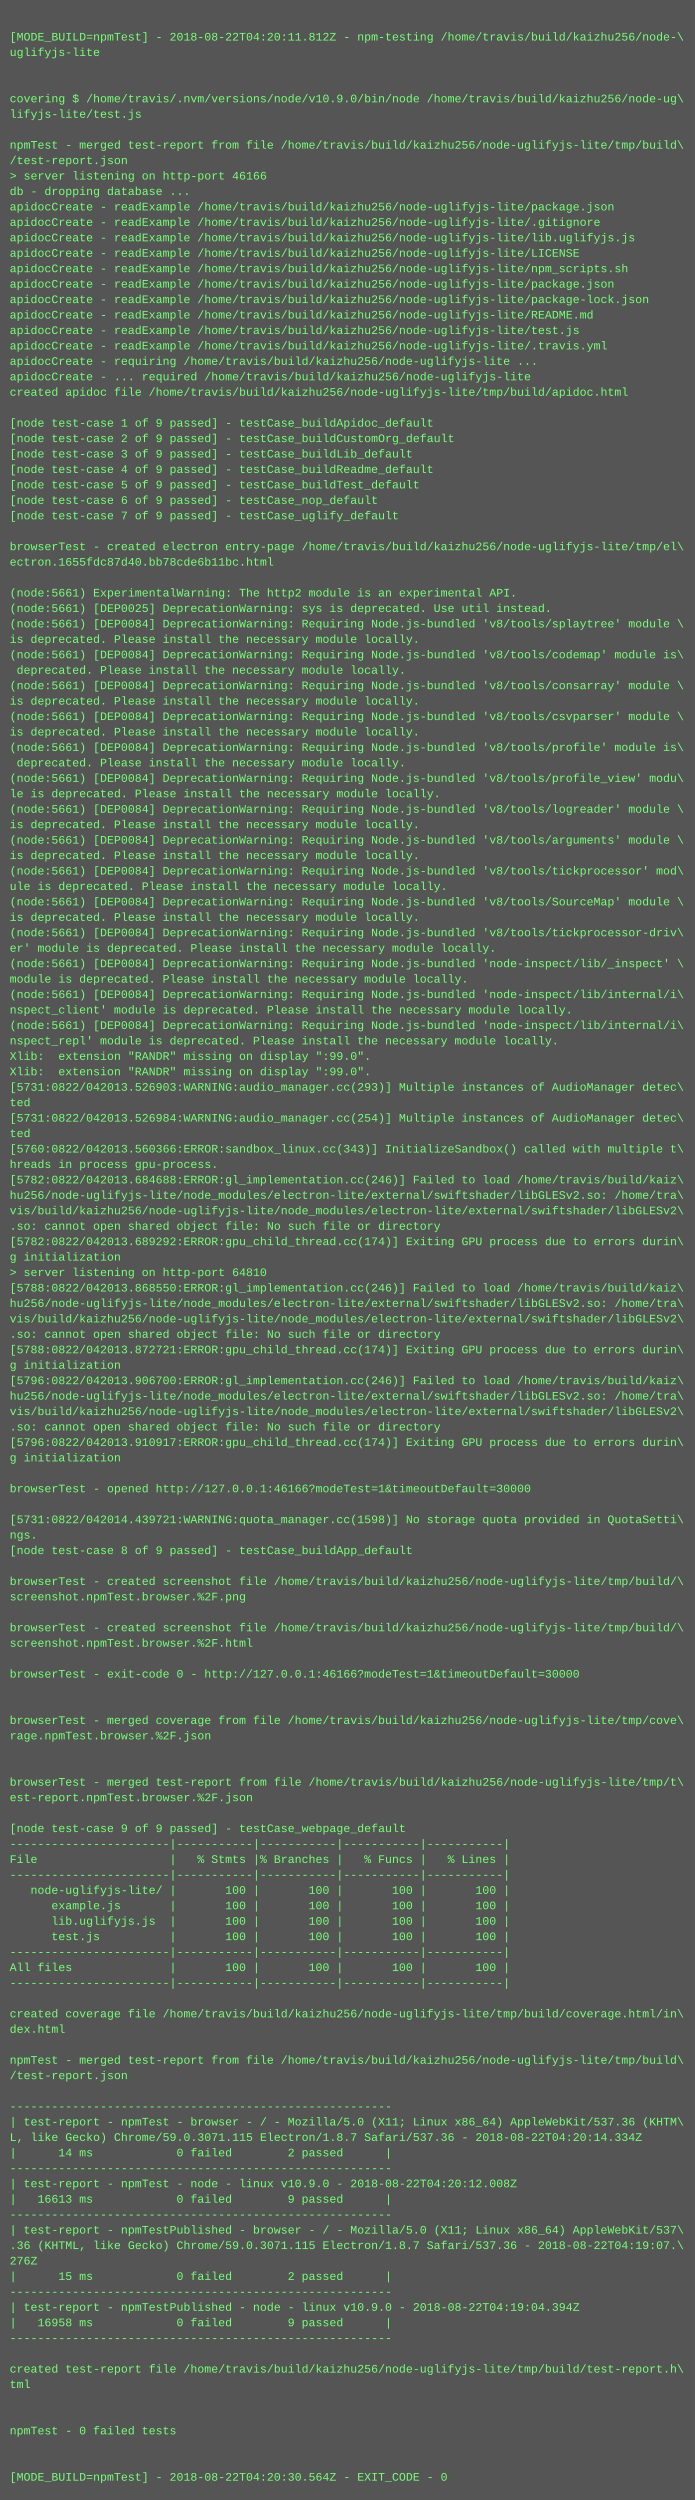
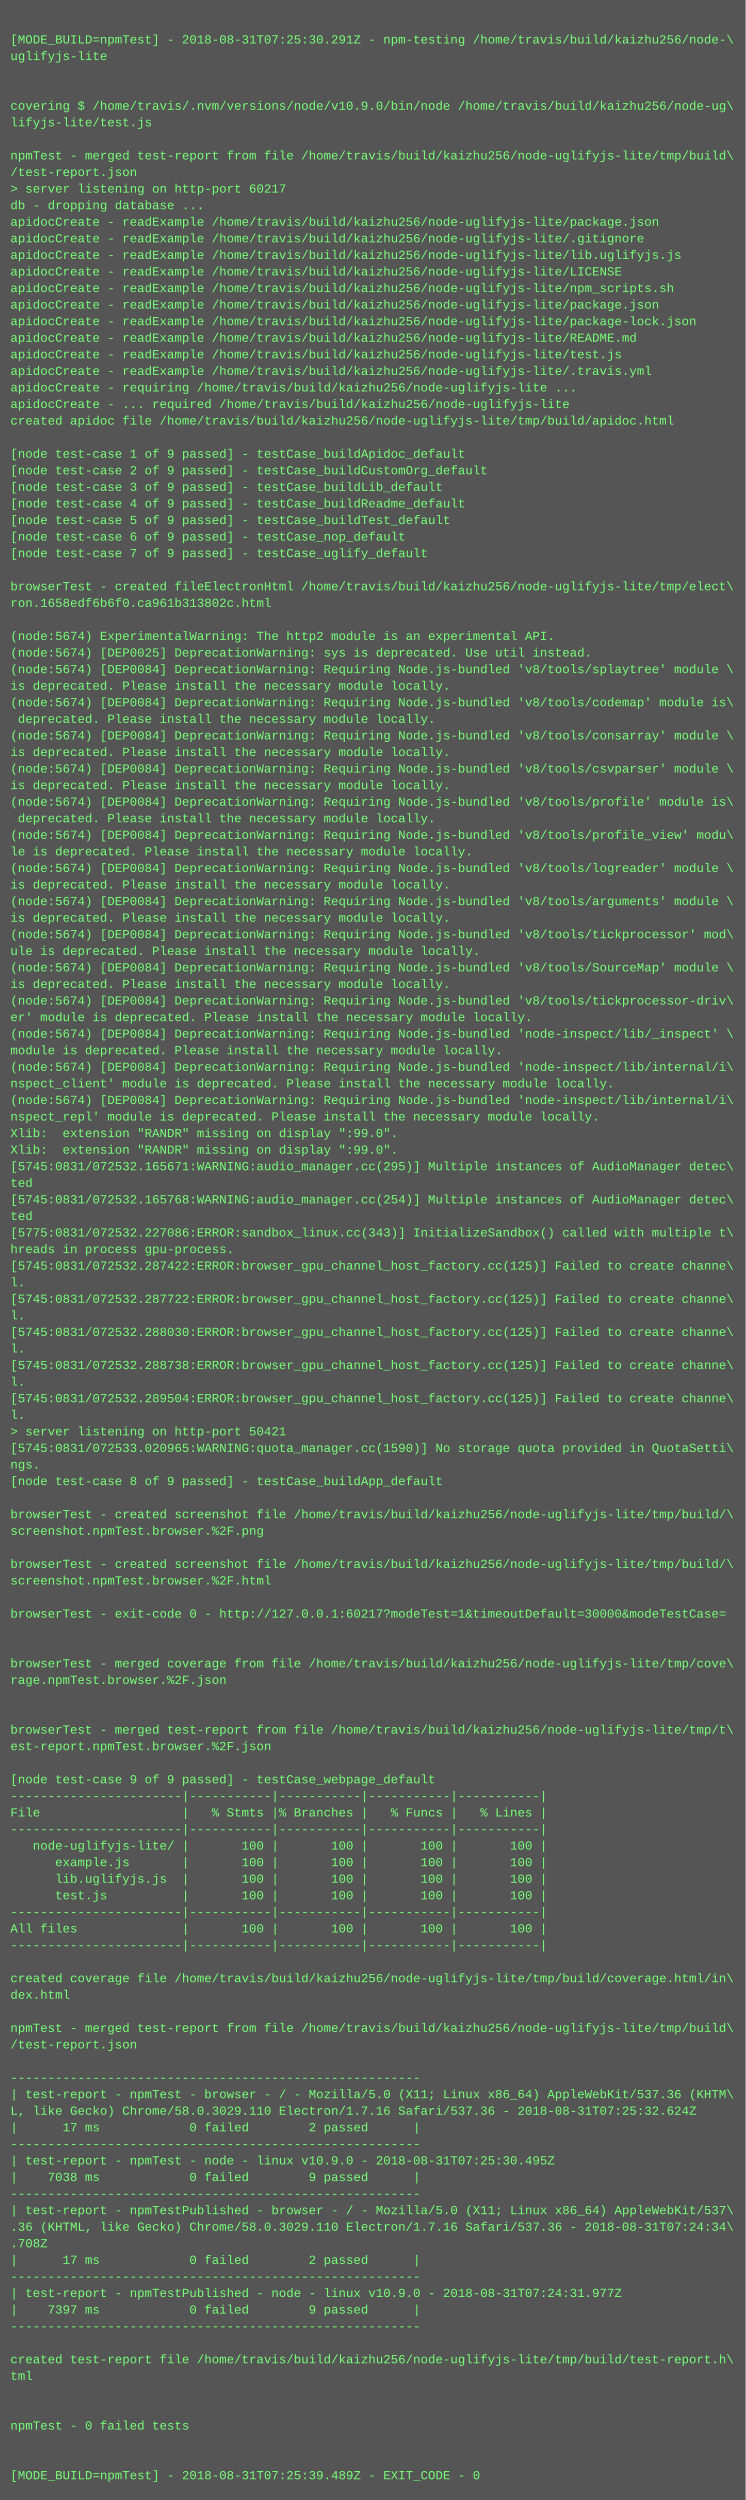
- <svg xmlns="http://www.w3.org/2000/svg" height="2590" width="720">
-   <rect height="2590" fill="#555" width="720" />
+ <svg xmlns="http://www.w3.org/2000/svg" height="2414" width="720">
+   <rect height="2414" fill="#555" width="720" />
  <text fill="#7f7" font-family="Courier New" font-size="12" xml:space="preserve">
    <tspan x="10" y="26" />
-     <tspan x="10" y="42">[MODE_BUILD=npmTest] - 2018-08-22T04:20:11.812Z - npm-testing /home/travis/build/kaizhu256/node-\</tspan>
+     <tspan x="10" y="42">[MODE_BUILD=npmTest] - 2018-08-31T07:25:30.291Z - npm-testing /home/travis/build/kaizhu256/node-\</tspan>
    <tspan x="10" y="58">uglifyjs-lite</tspan>
    <tspan x="10" y="74" />
    <tspan x="10" y="90" />
    <tspan x="10" y="106">covering $ /home/travis/.nvm/versions/node/v10.9.0/bin/node /home/travis/build/kaizhu256/node-ug\</tspan>
    <tspan x="10" y="122">lifyjs-lite/test.js</tspan>
    <tspan x="10" y="138" />
    <tspan x="10" y="154">npmTest - merged test-report from file /home/travis/build/kaizhu256/node-uglifyjs-lite/tmp/build\</tspan>
    <tspan x="10" y="170">/test-report.json</tspan>
-     <tspan x="10" y="186">&gt; server listening on http-port 46166</tspan>
+     <tspan x="10" y="186">&gt; server listening on http-port 60217</tspan>
    <tspan x="10" y="202">db - dropping database ...</tspan>
    <tspan x="10" y="218">apidocCreate - readExample /home/travis/build/kaizhu256/node-uglifyjs-lite/package.json</tspan>
    <tspan x="10" y="234">apidocCreate - readExample /home/travis/build/kaizhu256/node-uglifyjs-lite/.gitignore</tspan>
    <tspan x="10" y="250">apidocCreate - readExample /home/travis/build/kaizhu256/node-uglifyjs-lite/lib.uglifyjs.js</tspan>
    <tspan x="10" y="266">apidocCreate - readExample /home/travis/build/kaizhu256/node-uglifyjs-lite/LICENSE</tspan>
    <tspan x="10" y="282">apidocCreate - readExample /home/travis/build/kaizhu256/node-uglifyjs-lite/npm_scripts.sh</tspan>
    <tspan x="10" y="298">apidocCreate - readExample /home/travis/build/kaizhu256/node-uglifyjs-lite/package.json</tspan>
    <tspan x="10" y="314">apidocCreate - readExample /home/travis/build/kaizhu256/node-uglifyjs-lite/package-lock.json</tspan>
    <tspan x="10" y="330">apidocCreate - readExample /home/travis/build/kaizhu256/node-uglifyjs-lite/README.md</tspan>
    <tspan x="10" y="346">apidocCreate - readExample /home/travis/build/kaizhu256/node-uglifyjs-lite/test.js</tspan>
    <tspan x="10" y="362">apidocCreate - readExample /home/travis/build/kaizhu256/node-uglifyjs-lite/.travis.yml</tspan>
    <tspan x="10" y="378">apidocCreate - requiring /home/travis/build/kaizhu256/node-uglifyjs-lite ...</tspan>
    <tspan x="10" y="394">apidocCreate - ... required /home/travis/build/kaizhu256/node-uglifyjs-lite</tspan>
    <tspan x="10" y="410">created apidoc file /home/travis/build/kaizhu256/node-uglifyjs-lite/tmp/build/apidoc.html</tspan>
    <tspan x="10" y="426" />
    <tspan x="10" y="442">[node test-case 1 of 9 passed] - testCase_buildApidoc_default</tspan>
    <tspan x="10" y="458">[node test-case 2 of 9 passed] - testCase_buildCustomOrg_default</tspan>
    <tspan x="10" y="474">[node test-case 3 of 9 passed] - testCase_buildLib_default</tspan>
    <tspan x="10" y="490">[node test-case 4 of 9 passed] - testCase_buildReadme_default</tspan>
    <tspan x="10" y="506">[node test-case 5 of 9 passed] - testCase_buildTest_default</tspan>
    <tspan x="10" y="522">[node test-case 6 of 9 passed] - testCase_nop_default</tspan>
    <tspan x="10" y="538">[node test-case 7 of 9 passed] - testCase_uglify_default</tspan>
    <tspan x="10" y="554" />
-     <tspan x="10" y="570">browserTest - created electron entry-page /home/travis/build/kaizhu256/node-uglifyjs-lite/tmp/el\</tspan>
-     <tspan x="10" y="586">ectron.1655fdc87d40.bb78cde6b11bc.html</tspan>
+     <tspan x="10" y="570">browserTest - created fileElectronHtml /home/travis/build/kaizhu256/node-uglifyjs-lite/tmp/elect\</tspan>
+     <tspan x="10" y="586">ron.1658edf6b6f0.ca961b313802c.html</tspan>
    <tspan x="10" y="602" />
-     <tspan x="10" y="618">(node:5661) ExperimentalWarning: The http2 module is an experimental API.</tspan>
-     <tspan x="10" y="634">(node:5661) [DEP0025] DeprecationWarning: sys is deprecated. Use util instead.</tspan>
-     <tspan x="10" y="650">(node:5661) [DEP0084] DeprecationWarning: Requiring Node.js-bundled 'v8/tools/splaytree' module \</tspan>
+     <tspan x="10" y="618">(node:5674) ExperimentalWarning: The http2 module is an experimental API.</tspan>
+     <tspan x="10" y="634">(node:5674) [DEP0025] DeprecationWarning: sys is deprecated. Use util instead.</tspan>
+     <tspan x="10" y="650">(node:5674) [DEP0084] DeprecationWarning: Requiring Node.js-bundled 'v8/tools/splaytree' module \</tspan>
    <tspan x="10" y="666">is deprecated. Please install the necessary module locally.</tspan>
-     <tspan x="10" y="682">(node:5661) [DEP0084] DeprecationWarning: Requiring Node.js-bundled 'v8/tools/codemap' module is\</tspan>
+     <tspan x="10" y="682">(node:5674) [DEP0084] DeprecationWarning: Requiring Node.js-bundled 'v8/tools/codemap' module is\</tspan>
    <tspan x="10" y="698"> deprecated. Please install the necessary module locally.</tspan>
-     <tspan x="10" y="714">(node:5661) [DEP0084] DeprecationWarning: Requiring Node.js-bundled 'v8/tools/consarray' module \</tspan>
+     <tspan x="10" y="714">(node:5674) [DEP0084] DeprecationWarning: Requiring Node.js-bundled 'v8/tools/consarray' module \</tspan>
    <tspan x="10" y="730">is deprecated. Please install the necessary module locally.</tspan>
-     <tspan x="10" y="746">(node:5661) [DEP0084] DeprecationWarning: Requiring Node.js-bundled 'v8/tools/csvparser' module \</tspan>
+     <tspan x="10" y="746">(node:5674) [DEP0084] DeprecationWarning: Requiring Node.js-bundled 'v8/tools/csvparser' module \</tspan>
    <tspan x="10" y="762">is deprecated. Please install the necessary module locally.</tspan>
-     <tspan x="10" y="778">(node:5661) [DEP0084] DeprecationWarning: Requiring Node.js-bundled 'v8/tools/profile' module is\</tspan>
+     <tspan x="10" y="778">(node:5674) [DEP0084] DeprecationWarning: Requiring Node.js-bundled 'v8/tools/profile' module is\</tspan>
    <tspan x="10" y="794"> deprecated. Please install the necessary module locally.</tspan>
-     <tspan x="10" y="810">(node:5661) [DEP0084] DeprecationWarning: Requiring Node.js-bundled 'v8/tools/profile_view' modu\</tspan>
+     <tspan x="10" y="810">(node:5674) [DEP0084] DeprecationWarning: Requiring Node.js-bundled 'v8/tools/profile_view' modu\</tspan>
    <tspan x="10" y="826">le is deprecated. Please install the necessary module locally.</tspan>
-     <tspan x="10" y="842">(node:5661) [DEP0084] DeprecationWarning: Requiring Node.js-bundled 'v8/tools/logreader' module \</tspan>
+     <tspan x="10" y="842">(node:5674) [DEP0084] DeprecationWarning: Requiring Node.js-bundled 'v8/tools/logreader' module \</tspan>
    <tspan x="10" y="858">is deprecated. Please install the necessary module locally.</tspan>
-     <tspan x="10" y="874">(node:5661) [DEP0084] DeprecationWarning: Requiring Node.js-bundled 'v8/tools/arguments' module \</tspan>
+     <tspan x="10" y="874">(node:5674) [DEP0084] DeprecationWarning: Requiring Node.js-bundled 'v8/tools/arguments' module \</tspan>
    <tspan x="10" y="890">is deprecated. Please install the necessary module locally.</tspan>
-     <tspan x="10" y="906">(node:5661) [DEP0084] DeprecationWarning: Requiring Node.js-bundled 'v8/tools/tickprocessor' mod\</tspan>
+     <tspan x="10" y="906">(node:5674) [DEP0084] DeprecationWarning: Requiring Node.js-bundled 'v8/tools/tickprocessor' mod\</tspan>
    <tspan x="10" y="922">ule is deprecated. Please install the necessary module locally.</tspan>
-     <tspan x="10" y="938">(node:5661) [DEP0084] DeprecationWarning: Requiring Node.js-bundled 'v8/tools/SourceMap' module \</tspan>
+     <tspan x="10" y="938">(node:5674) [DEP0084] DeprecationWarning: Requiring Node.js-bundled 'v8/tools/SourceMap' module \</tspan>
    <tspan x="10" y="954">is deprecated. Please install the necessary module locally.</tspan>
-     <tspan x="10" y="970">(node:5661) [DEP0084] DeprecationWarning: Requiring Node.js-bundled 'v8/tools/tickprocessor-driv\</tspan>
+     <tspan x="10" y="970">(node:5674) [DEP0084] DeprecationWarning: Requiring Node.js-bundled 'v8/tools/tickprocessor-driv\</tspan>
    <tspan x="10" y="986">er' module is deprecated. Please install the necessary module locally.</tspan>
-     <tspan x="10" y="1002">(node:5661) [DEP0084] DeprecationWarning: Requiring Node.js-bundled 'node-inspect/lib/_inspect' \</tspan>
+     <tspan x="10" y="1002">(node:5674) [DEP0084] DeprecationWarning: Requiring Node.js-bundled 'node-inspect/lib/_inspect' \</tspan>
    <tspan x="10" y="1018">module is deprecated. Please install the necessary module locally.</tspan>
-     <tspan x="10" y="1034">(node:5661) [DEP0084] DeprecationWarning: Requiring Node.js-bundled 'node-inspect/lib/internal/i\</tspan>
+     <tspan x="10" y="1034">(node:5674) [DEP0084] DeprecationWarning: Requiring Node.js-bundled 'node-inspect/lib/internal/i\</tspan>
    <tspan x="10" y="1050">nspect_client' module is deprecated. Please install the necessary module locally.</tspan>
-     <tspan x="10" y="1066">(node:5661) [DEP0084] DeprecationWarning: Requiring Node.js-bundled 'node-inspect/lib/internal/i\</tspan>
+     <tspan x="10" y="1066">(node:5674) [DEP0084] DeprecationWarning: Requiring Node.js-bundled 'node-inspect/lib/internal/i\</tspan>
    <tspan x="10" y="1082">nspect_repl' module is deprecated. Please install the necessary module locally.</tspan>
    <tspan x="10" y="1098">Xlib:  extension "RANDR" missing on display ":99.0".</tspan>
    <tspan x="10" y="1114">Xlib:  extension "RANDR" missing on display ":99.0".</tspan>
-     <tspan x="10" y="1130">[5731:0822/042013.526903:WARNING:audio_manager.cc(293)] Multiple instances of AudioManager detec\</tspan>
+     <tspan x="10" y="1130">[5745:0831/072532.165671:WARNING:audio_manager.cc(295)] Multiple instances of AudioManager detec\</tspan>
    <tspan x="10" y="1146">ted</tspan>
-     <tspan x="10" y="1162">[5731:0822/042013.526984:WARNING:audio_manager.cc(254)] Multiple instances of AudioManager detec\</tspan>
+     <tspan x="10" y="1162">[5745:0831/072532.165768:WARNING:audio_manager.cc(254)] Multiple instances of AudioManager detec\</tspan>
    <tspan x="10" y="1178">ted</tspan>
-     <tspan x="10" y="1194">[5760:0822/042013.560366:ERROR:sandbox_linux.cc(343)] InitializeSandbox() called with multiple t\</tspan>
+     <tspan x="10" y="1194">[5775:0831/072532.227086:ERROR:sandbox_linux.cc(343)] InitializeSandbox() called with multiple t\</tspan>
    <tspan x="10" y="1210">hreads in process gpu-process. </tspan>
-     <tspan x="10" y="1226">[5782:0822/042013.684688:ERROR:gl_implementation.cc(246)] Failed to load /home/travis/build/kaiz\</tspan>
-     <tspan x="10" y="1242">hu256/node-uglifyjs-lite/node_modules/electron-lite/external/swiftshader/libGLESv2.so: /home/tra\</tspan>
-     <tspan x="10" y="1258">vis/build/kaizhu256/node-uglifyjs-lite/node_modules/electron-lite/external/swiftshader/libGLESv2\</tspan>
-     <tspan x="10" y="1274">.so: cannot open shared object file: No such file or directory</tspan>
-     <tspan x="10" y="1290">[5782:0822/042013.689292:ERROR:gpu_child_thread.cc(174)] Exiting GPU process due to errors durin\</tspan>
-     <tspan x="10" y="1306">g initialization</tspan>
-     <tspan x="10" y="1322">&gt; server listening on http-port 64810</tspan>
-     <tspan x="10" y="1338">[5788:0822/042013.868550:ERROR:gl_implementation.cc(246)] Failed to load /home/travis/build/kaiz\</tspan>
-     <tspan x="10" y="1354">hu256/node-uglifyjs-lite/node_modules/electron-lite/external/swiftshader/libGLESv2.so: /home/tra\</tspan>
-     <tspan x="10" y="1370">vis/build/kaizhu256/node-uglifyjs-lite/node_modules/electron-lite/external/swiftshader/libGLESv2\</tspan>
-     <tspan x="10" y="1386">.so: cannot open shared object file: No such file or directory</tspan>
-     <tspan x="10" y="1402">[5788:0822/042013.872721:ERROR:gpu_child_thread.cc(174)] Exiting GPU process due to errors durin\</tspan>
-     <tspan x="10" y="1418">g initialization</tspan>
-     <tspan x="10" y="1434">[5796:0822/042013.906700:ERROR:gl_implementation.cc(246)] Failed to load /home/travis/build/kaiz\</tspan>
-     <tspan x="10" y="1450">hu256/node-uglifyjs-lite/node_modules/electron-lite/external/swiftshader/libGLESv2.so: /home/tra\</tspan>
-     <tspan x="10" y="1466">vis/build/kaizhu256/node-uglifyjs-lite/node_modules/electron-lite/external/swiftshader/libGLESv2\</tspan>
-     <tspan x="10" y="1482">.so: cannot open shared object file: No such file or directory</tspan>
-     <tspan x="10" y="1498">[5796:0822/042013.910917:ERROR:gpu_child_thread.cc(174)] Exiting GPU process due to errors durin\</tspan>
-     <tspan x="10" y="1514">g initialization</tspan>
-     <tspan x="10" y="1530" />
-     <tspan x="10" y="1546">browserTest - opened http://127.0.0.1:46166?modeTest=1&amp;timeoutDefault=30000</tspan>
-     <tspan x="10" y="1562" />
-     <tspan x="10" y="1578">[5731:0822/042014.439721:WARNING:quota_manager.cc(1598)] No storage quota provided in QuotaSetti\</tspan>
-     <tspan x="10" y="1594">ngs.</tspan>
-     <tspan x="10" y="1610">[node test-case 8 of 9 passed] - testCase_buildApp_default</tspan>
-     <tspan x="10" y="1626" />
-     <tspan x="10" y="1642">browserTest - created screenshot file /home/travis/build/kaizhu256/node-uglifyjs-lite/tmp/build/\</tspan>
-     <tspan x="10" y="1658">screenshot.npmTest.browser.%2F.png</tspan>
-     <tspan x="10" y="1674" />
-     <tspan x="10" y="1690">browserTest - created screenshot file /home/travis/build/kaizhu256/node-uglifyjs-lite/tmp/build/\</tspan>
-     <tspan x="10" y="1706">screenshot.npmTest.browser.%2F.html</tspan>
-     <tspan x="10" y="1722" />
-     <tspan x="10" y="1738">browserTest - exit-code 0 - http://127.0.0.1:46166?modeTest=1&amp;timeoutDefault=30000</tspan>
-     <tspan x="10" y="1754" />
-     <tspan x="10" y="1770" />
-     <tspan x="10" y="1786">browserTest - merged coverage from file /home/travis/build/kaizhu256/node-uglifyjs-lite/tmp/cove\</tspan>
-     <tspan x="10" y="1802">rage.npmTest.browser.%2F.json</tspan>
-     <tspan x="10" y="1818" />
-     <tspan x="10" y="1834" />
-     <tspan x="10" y="1850">browserTest - merged test-report from file /home/travis/build/kaizhu256/node-uglifyjs-lite/tmp/t\</tspan>
-     <tspan x="10" y="1866">est-report.npmTest.browser.%2F.json</tspan>
-     <tspan x="10" y="1882" />
-     <tspan x="10" y="1898">[node test-case 9 of 9 passed] - testCase_webpage_default</tspan>
-     <tspan x="10" y="1914">-----------------------|-----------|-----------|-----------|-----------|</tspan>
-     <tspan x="10" y="1930">File                   |   % Stmts |% Branches |   % Funcs |   % Lines |</tspan>
-     <tspan x="10" y="1946">-----------------------|-----------|-----------|-----------|-----------|</tspan>
-     <tspan x="10" y="1962">   node-uglifyjs-lite/ |       100 |       100 |       100 |       100 |</tspan>
-     <tspan x="10" y="1978">      example.js       |       100 |       100 |       100 |       100 |</tspan>
-     <tspan x="10" y="1994">      lib.uglifyjs.js  |       100 |       100 |       100 |       100 |</tspan>
-     <tspan x="10" y="2010">      test.js          |       100 |       100 |       100 |       100 |</tspan>
-     <tspan x="10" y="2026">-----------------------|-----------|-----------|-----------|-----------|</tspan>
-     <tspan x="10" y="2042">All files              |       100 |       100 |       100 |       100 |</tspan>
-     <tspan x="10" y="2058">-----------------------|-----------|-----------|-----------|-----------|</tspan>
-     <tspan x="10" y="2074" />
-     <tspan x="10" y="2090">created coverage file /home/travis/build/kaizhu256/node-uglifyjs-lite/tmp/build/coverage.html/in\</tspan>
-     <tspan x="10" y="2106">dex.html</tspan>
-     <tspan x="10" y="2122" />
-     <tspan x="10" y="2138">npmTest - merged test-report from file /home/travis/build/kaizhu256/node-uglifyjs-lite/tmp/build\</tspan>
-     <tspan x="10" y="2154">/test-report.json</tspan>
-     <tspan x="10" y="2170" />
-     <tspan x="10" y="2186">-------------------------------------------------------</tspan>
-     <tspan x="10" y="2202">| test-report - npmTest - browser - / - Mozilla/5.0 (X11; Linux x86_64) AppleWebKit/537.36 (KHTM\</tspan>
-     <tspan x="10" y="2218">L, like Gecko) Chrome/59.0.3071.115 Electron/1.8.7 Safari/537.36 - 2018-08-22T04:20:14.334Z</tspan>
-     <tspan x="10" y="2234">|      14 ms            0 failed        2 passed      |</tspan>
+     <tspan x="10" y="1226">[5745:0831/072532.287422:ERROR:browser_gpu_channel_host_factory.cc(125)] Failed to create channe\</tspan>
+     <tspan x="10" y="1242">l.</tspan>
+     <tspan x="10" y="1258">[5745:0831/072532.287722:ERROR:browser_gpu_channel_host_factory.cc(125)] Failed to create channe\</tspan>
+     <tspan x="10" y="1274">l.</tspan>
+     <tspan x="10" y="1290">[5745:0831/072532.288030:ERROR:browser_gpu_channel_host_factory.cc(125)] Failed to create channe\</tspan>
+     <tspan x="10" y="1306">l.</tspan>
+     <tspan x="10" y="1322">[5745:0831/072532.288738:ERROR:browser_gpu_channel_host_factory.cc(125)] Failed to create channe\</tspan>
+     <tspan x="10" y="1338">l.</tspan>
+     <tspan x="10" y="1354">[5745:0831/072532.289504:ERROR:browser_gpu_channel_host_factory.cc(125)] Failed to create channe\</tspan>
+     <tspan x="10" y="1370">l.</tspan>
+     <tspan x="10" y="1386">&gt; server listening on http-port 50421</tspan>
+     <tspan x="10" y="1402">[5745:0831/072533.020965:WARNING:quota_manager.cc(1590)] No storage quota provided in QuotaSetti\</tspan>
+     <tspan x="10" y="1418">ngs.</tspan>
+     <tspan x="10" y="1434">[node test-case 8 of 9 passed] - testCase_buildApp_default</tspan>
+     <tspan x="10" y="1450" />
+     <tspan x="10" y="1466">browserTest - created screenshot file /home/travis/build/kaizhu256/node-uglifyjs-lite/tmp/build/\</tspan>
+     <tspan x="10" y="1482">screenshot.npmTest.browser.%2F.png</tspan>
+     <tspan x="10" y="1498" />
+     <tspan x="10" y="1514">browserTest - created screenshot file /home/travis/build/kaizhu256/node-uglifyjs-lite/tmp/build/\</tspan>
+     <tspan x="10" y="1530">screenshot.npmTest.browser.%2F.html</tspan>
+     <tspan x="10" y="1546" />
+     <tspan x="10" y="1562">browserTest - exit-code 0 - http://127.0.0.1:60217?modeTest=1&amp;timeoutDefault=30000&amp;modeTestCase=</tspan>
+     <tspan x="10" y="1578" />
+     <tspan x="10" y="1594" />
+     <tspan x="10" y="1610">browserTest - merged coverage from file /home/travis/build/kaizhu256/node-uglifyjs-lite/tmp/cove\</tspan>
+     <tspan x="10" y="1626">rage.npmTest.browser.%2F.json</tspan>
+     <tspan x="10" y="1642" />
+     <tspan x="10" y="1658" />
+     <tspan x="10" y="1674">browserTest - merged test-report from file /home/travis/build/kaizhu256/node-uglifyjs-lite/tmp/t\</tspan>
+     <tspan x="10" y="1690">est-report.npmTest.browser.%2F.json</tspan>
+     <tspan x="10" y="1706" />
+     <tspan x="10" y="1722">[node test-case 9 of 9 passed] - testCase_webpage_default</tspan>
+     <tspan x="10" y="1738">-----------------------|-----------|-----------|-----------|-----------|</tspan>
+     <tspan x="10" y="1754">File                   |   % Stmts |% Branches |   % Funcs |   % Lines |</tspan>
+     <tspan x="10" y="1770">-----------------------|-----------|-----------|-----------|-----------|</tspan>
+     <tspan x="10" y="1786">   node-uglifyjs-lite/ |       100 |       100 |       100 |       100 |</tspan>
+     <tspan x="10" y="1802">      example.js       |       100 |       100 |       100 |       100 |</tspan>
+     <tspan x="10" y="1818">      lib.uglifyjs.js  |       100 |       100 |       100 |       100 |</tspan>
+     <tspan x="10" y="1834">      test.js          |       100 |       100 |       100 |       100 |</tspan>
+     <tspan x="10" y="1850">-----------------------|-----------|-----------|-----------|-----------|</tspan>
+     <tspan x="10" y="1866">All files              |       100 |       100 |       100 |       100 |</tspan>
+     <tspan x="10" y="1882">-----------------------|-----------|-----------|-----------|-----------|</tspan>
+     <tspan x="10" y="1898" />
+     <tspan x="10" y="1914">created coverage file /home/travis/build/kaizhu256/node-uglifyjs-lite/tmp/build/coverage.html/in\</tspan>
+     <tspan x="10" y="1930">dex.html</tspan>
+     <tspan x="10" y="1946" />
+     <tspan x="10" y="1962">npmTest - merged test-report from file /home/travis/build/kaizhu256/node-uglifyjs-lite/tmp/build\</tspan>
+     <tspan x="10" y="1978">/test-report.json</tspan>
+     <tspan x="10" y="1994" />
+     <tspan x="10" y="2010">-------------------------------------------------------</tspan>
+     <tspan x="10" y="2026">| test-report - npmTest - browser - / - Mozilla/5.0 (X11; Linux x86_64) AppleWebKit/537.36 (KHTM\</tspan>
+     <tspan x="10" y="2042">L, like Gecko) Chrome/58.0.3029.110 Electron/1.7.16 Safari/537.36 - 2018-08-31T07:25:32.624Z</tspan>
+     <tspan x="10" y="2058">|      17 ms            0 failed        2 passed      |</tspan>
+     <tspan x="10" y="2074">-------------------------------------------------------</tspan>
+     <tspan x="10" y="2090">| test-report - npmTest - node - linux v10.9.0 - 2018-08-31T07:25:30.495Z</tspan>
+     <tspan x="10" y="2106">|    7038 ms            0 failed        9 passed      |</tspan>
+     <tspan x="10" y="2122">-------------------------------------------------------</tspan>
+     <tspan x="10" y="2138">| test-report - npmTestPublished - browser - / - Mozilla/5.0 (X11; Linux x86_64) AppleWebKit/537\</tspan>
+     <tspan x="10" y="2154">.36 (KHTML, like Gecko) Chrome/58.0.3029.110 Electron/1.7.16 Safari/537.36 - 2018-08-31T07:24:34\</tspan>
+     <tspan x="10" y="2170">.708Z</tspan>
+     <tspan x="10" y="2186">|      17 ms            0 failed        2 passed      |</tspan>
+     <tspan x="10" y="2202">-------------------------------------------------------</tspan>
+     <tspan x="10" y="2218">| test-report - npmTestPublished - node - linux v10.9.0 - 2018-08-31T07:24:31.977Z</tspan>
+     <tspan x="10" y="2234">|    7397 ms            0 failed        9 passed      |</tspan>
    <tspan x="10" y="2250">-------------------------------------------------------</tspan>
-     <tspan x="10" y="2266">| test-report - npmTest - node - linux v10.9.0 - 2018-08-22T04:20:12.008Z</tspan>
-     <tspan x="10" y="2282">|   16613 ms            0 failed        9 passed      |</tspan>
-     <tspan x="10" y="2298">-------------------------------------------------------</tspan>
-     <tspan x="10" y="2314">| test-report - npmTestPublished - browser - / - Mozilla/5.0 (X11; Linux x86_64) AppleWebKit/537\</tspan>
-     <tspan x="10" y="2330">.36 (KHTML, like Gecko) Chrome/59.0.3071.115 Electron/1.8.7 Safari/537.36 - 2018-08-22T04:19:07.\</tspan>
-     <tspan x="10" y="2346">276Z</tspan>
-     <tspan x="10" y="2362">|      15 ms            0 failed        2 passed      |</tspan>
-     <tspan x="10" y="2378">-------------------------------------------------------</tspan>
-     <tspan x="10" y="2394">| test-report - npmTestPublished - node - linux v10.9.0 - 2018-08-22T04:19:04.394Z</tspan>
-     <tspan x="10" y="2410">|   16958 ms            0 failed        9 passed      |</tspan>
-     <tspan x="10" y="2426">-------------------------------------------------------</tspan>
-     <tspan x="10" y="2442" />
-     <tspan x="10" y="2458">created test-report file /home/travis/build/kaizhu256/node-uglifyjs-lite/tmp/build/test-report.h\</tspan>
-     <tspan x="10" y="2474">tml</tspan>
-     <tspan x="10" y="2490" />
-     <tspan x="10" y="2506" />
-     <tspan x="10" y="2522">npmTest - 0 failed tests</tspan>
-     <tspan x="10" y="2538" />
-     <tspan x="10" y="2554" />
-     <tspan x="10" y="2570">[MODE_BUILD=npmTest] - 2018-08-22T04:20:30.564Z - EXIT_CODE - 0</tspan>
+     <tspan x="10" y="2266" />
+     <tspan x="10" y="2282">created test-report file /home/travis/build/kaizhu256/node-uglifyjs-lite/tmp/build/test-report.h\</tspan>
+     <tspan x="10" y="2298">tml</tspan>
+     <tspan x="10" y="2314" />
+     <tspan x="10" y="2330" />
+     <tspan x="10" y="2346">npmTest - 0 failed tests</tspan>
+     <tspan x="10" y="2362" />
+     <tspan x="10" y="2378" />
+     <tspan x="10" y="2394">[MODE_BUILD=npmTest] - 2018-08-31T07:25:39.489Z - EXIT_CODE - 0</tspan>
  </text>
</svg>
